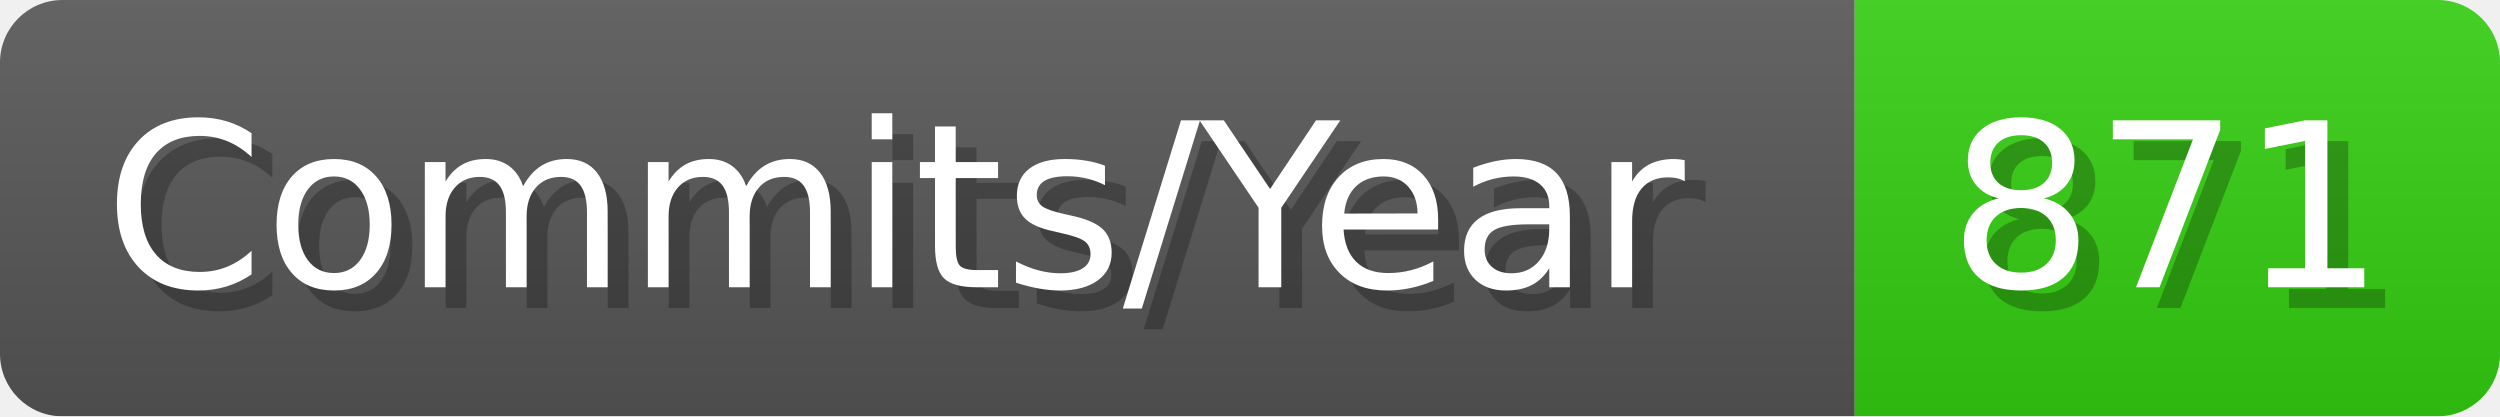
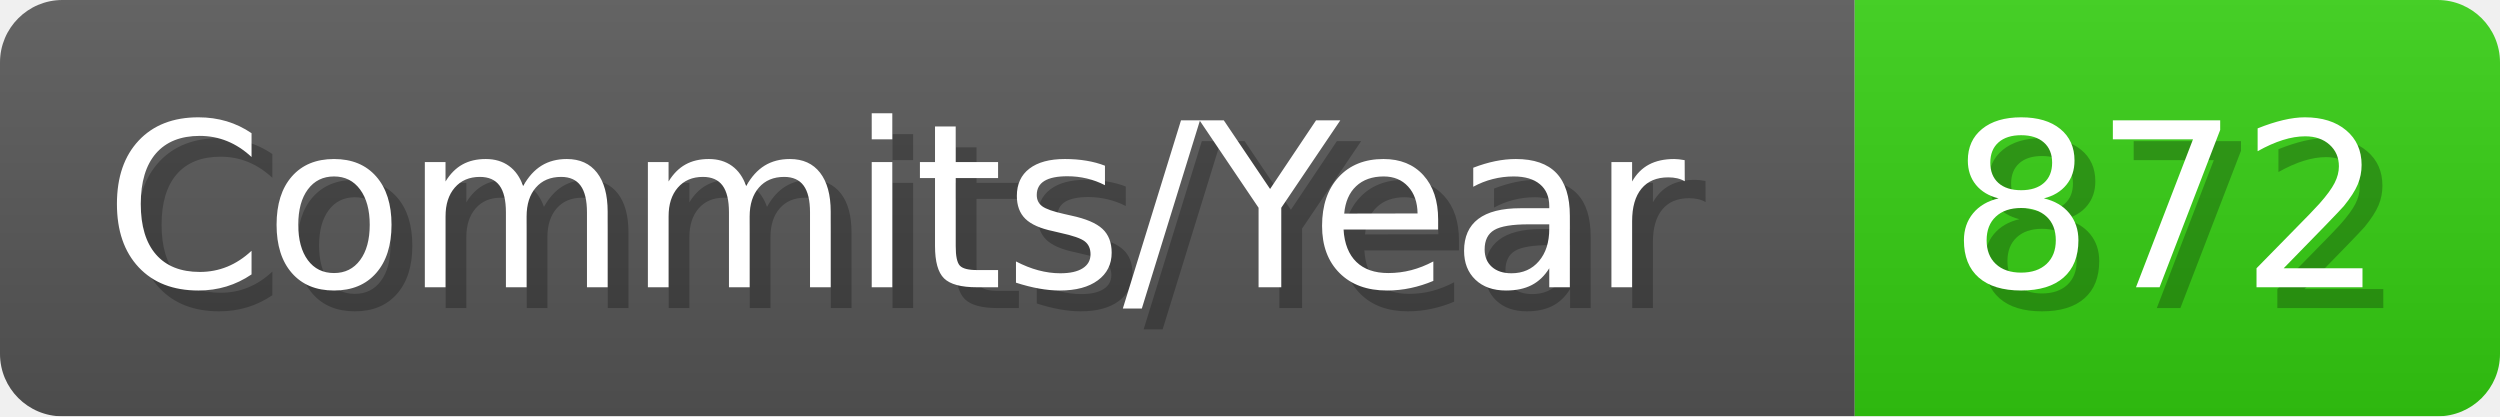
- <svg xmlns="http://www.w3.org/2000/svg" width="120.1" height="20" viewBox="0 0 1201 200" role="img" aria-label="Commits/Year: 871">
+ <svg xmlns="http://www.w3.org/2000/svg" width="120.1" height="20" viewBox="0 0 1201 200" role="img" aria-label="Commits/Year: 872">
  <linearGradient id="aUPdi" x2="0" y2="100%">
    <stop offset="0" stop-opacity=".1" stop-color="#EEE" />
    <stop offset="1" stop-opacity=".1" />
  </linearGradient>
  <mask id="WfAiQ">
    <rect width="1201" height="200" rx="30" fill="#FFF" />
  </mask>
  <g mask="url(#WfAiQ)">
    <rect width="891" height="200" fill="#555" />
    <rect width="310" height="200" fill="#3C1" x="891" />
    <rect width="1201" height="200" fill="url(#aUPdi)" />
  </g>
  <g aria-hidden="true" fill="#fff" text-anchor="start" font-family="Verdana,DejaVu Sans,sans-serif" font-size="110">
    <text x="60" y="148" textLength="791" fill="#000" opacity="0.25">Commits/Year</text>
    <text x="50" y="138" textLength="791">Commits/Year</text>
-     <text x="946" y="148" textLength="210" fill="#000" opacity="0.25">871</text>
-     <text x="936" y="138" textLength="210">871</text>
+     <text x="946" y="148" textLength="210" fill="#000" opacity="0.25">872</text>
+     <text x="936" y="138" textLength="210">872</text>
  </g>
</svg>
